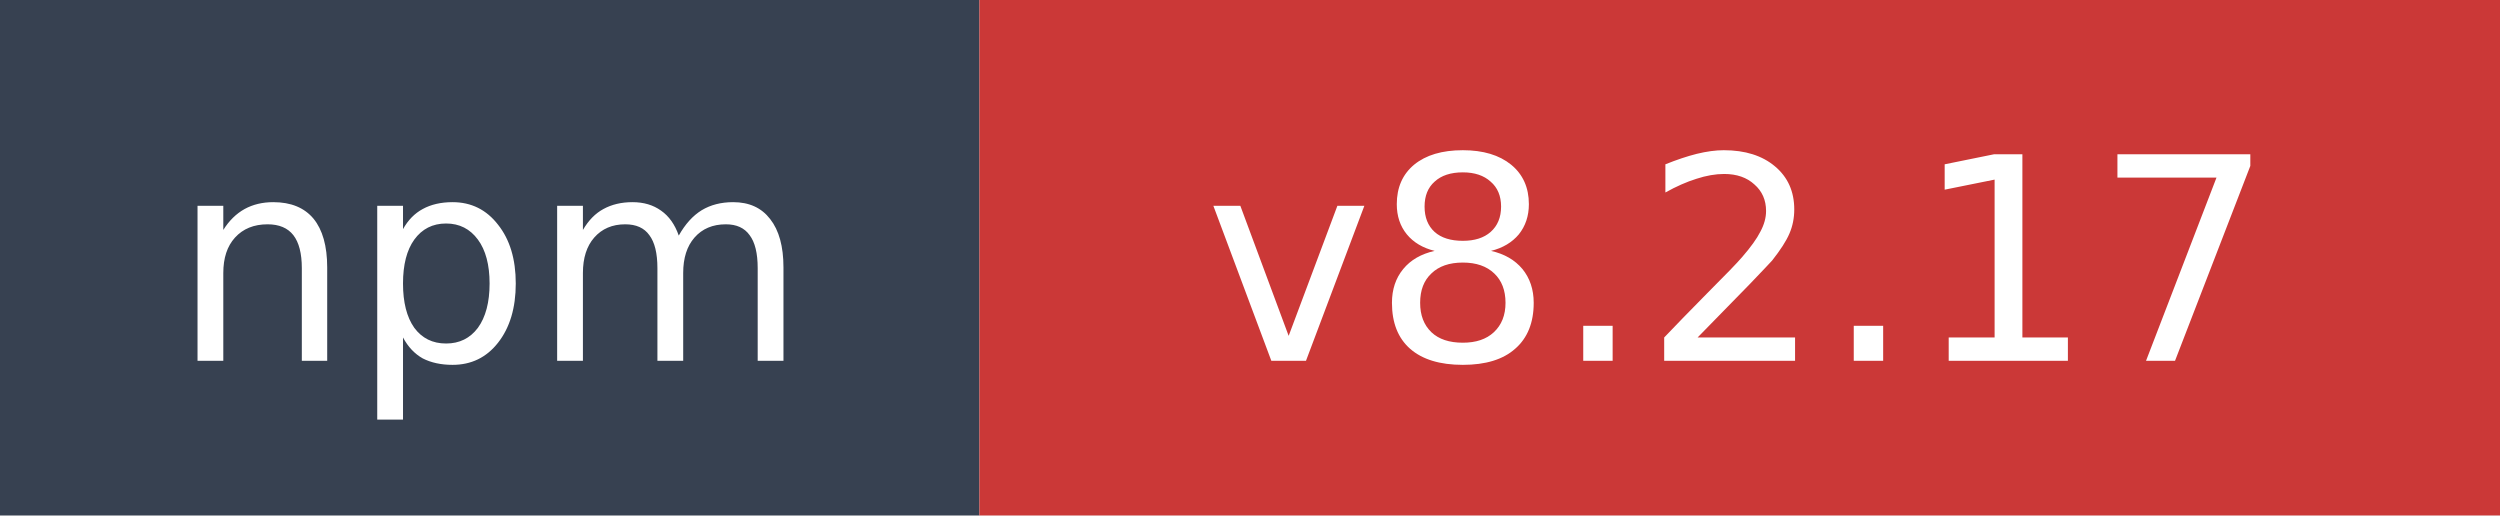
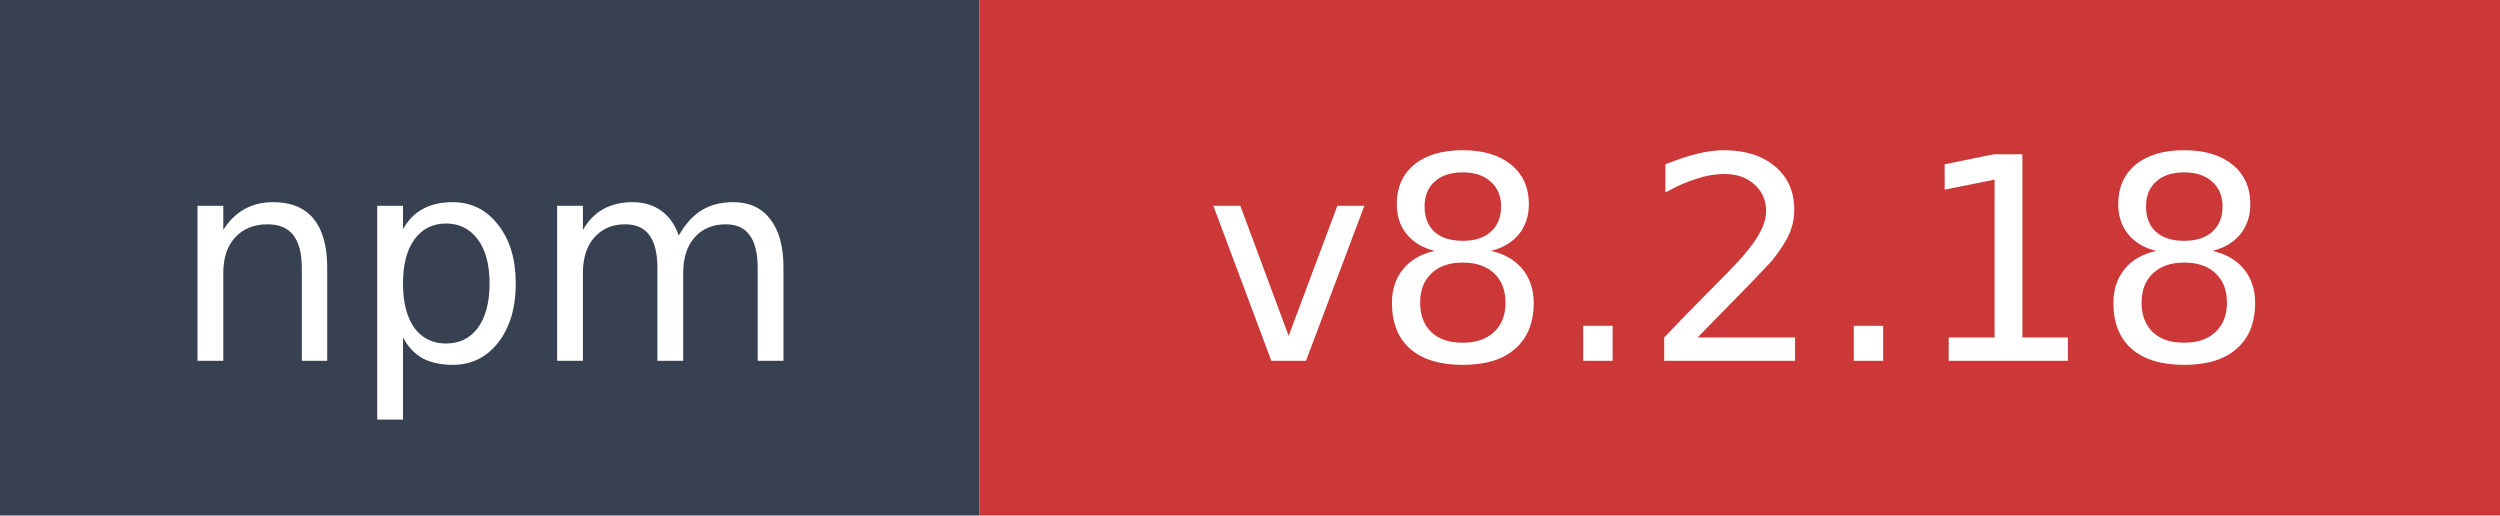
- <svg xmlns="http://www.w3.org/2000/svg" width="97" height="20" role="img" aria-label="npm: v8.2.17">
+ <svg xmlns="http://www.w3.org/2000/svg" width="97" height="20" role="img" aria-label="npm: v8.2.18">
  <rect width="38" height="20" fill="#374151" />
  <rect x="38" width="59" height="20" fill="#cb3837" />
  <text x="19" y="14" fill="#ffffff" font-family="Verdana,Geneva,DejaVu Sans,sans-serif" font-size="11" text-anchor="middle">npm</text>
-   <text x="67.5" y="14" fill="#ffffff" font-family="Verdana,Geneva,DejaVu Sans,sans-serif" font-size="11" text-anchor="middle">v8.2.17</text>
+   <text x="67.5" y="14" fill="#ffffff" font-family="Verdana,Geneva,DejaVu Sans,sans-serif" font-size="11" text-anchor="middle">v8.2.18</text>
</svg>
